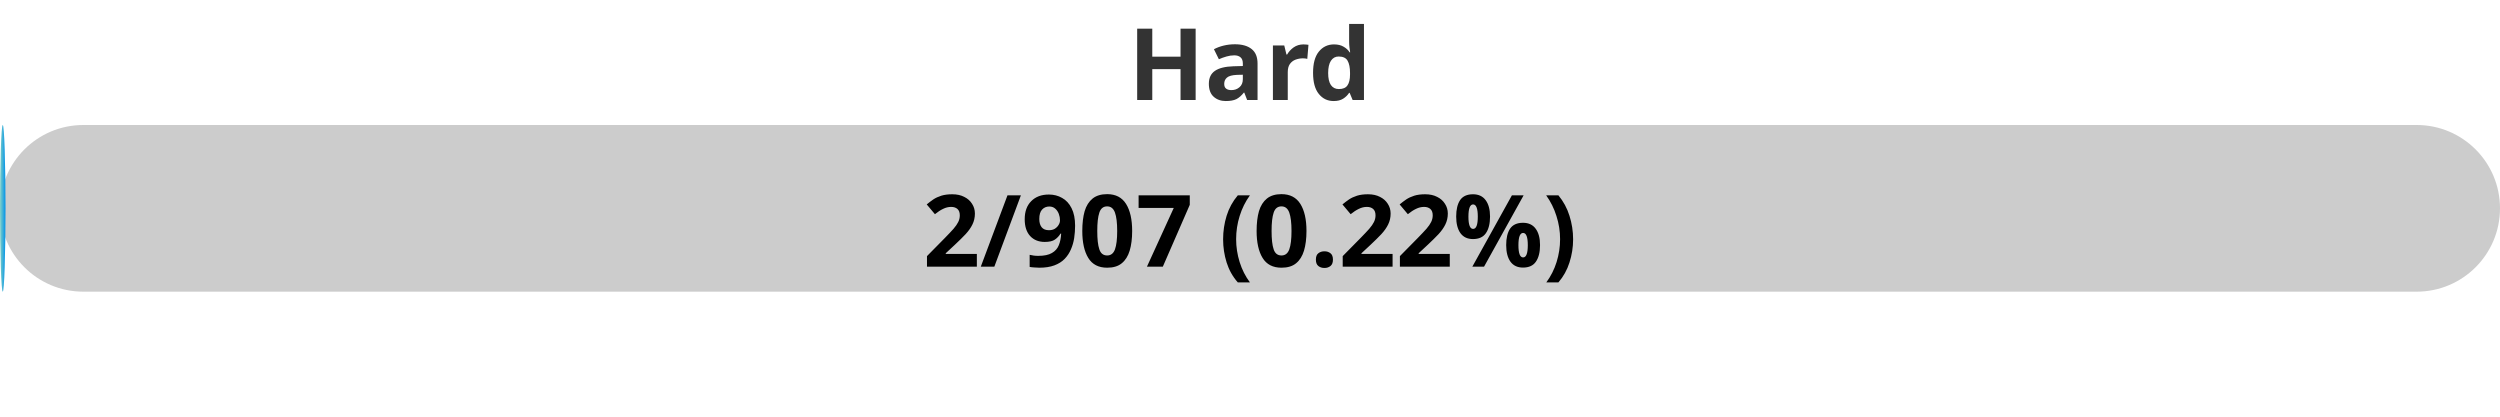
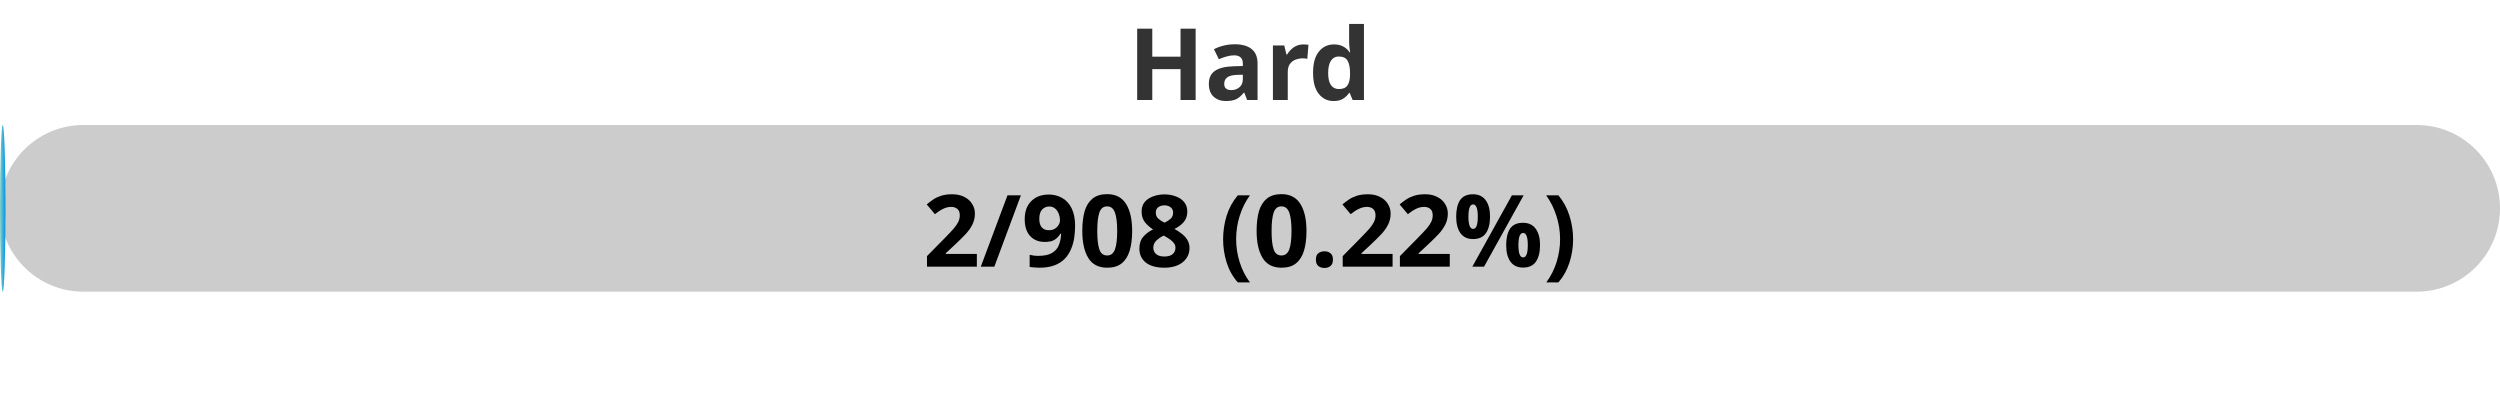
<svg xmlns="http://www.w3.org/2000/svg" width="300" height="50">
  <defs>
    <linearGradient id="gradient" x1="0%" y1="0%" x2="100%" y2="0%">
      <stop offset="0%" stop-color="#80D0C7" />
      <stop offset="100%" stop-color="#0093E9" />
    </linearGradient>
    <style>
            .progress-bar {
                fill: url(#gradient);
            }
            text {
                font-weight: bold;
                font-family: Verdana, Geneva, sans-serif;
            }
        </style>
  </defs>
  <rect x="0" y="15" width="300" height="20" rx="10" fill="#ccc" />
  <rect x="0" y="15" width="0.66" height="20" rx="10" class="progress-bar" />
  <text x="150" y="12" text-anchor="middle" font-size="12" fill="#333">Hard</text>
-   <text x="150" y="32" text-anchor="middle" font-size="12" fill="#000">2/907 (0.22%)</text>
+   <text x="150" y="32" text-anchor="middle" font-size="12" fill="#000">2/908 (0.22%)</text>
</svg>
